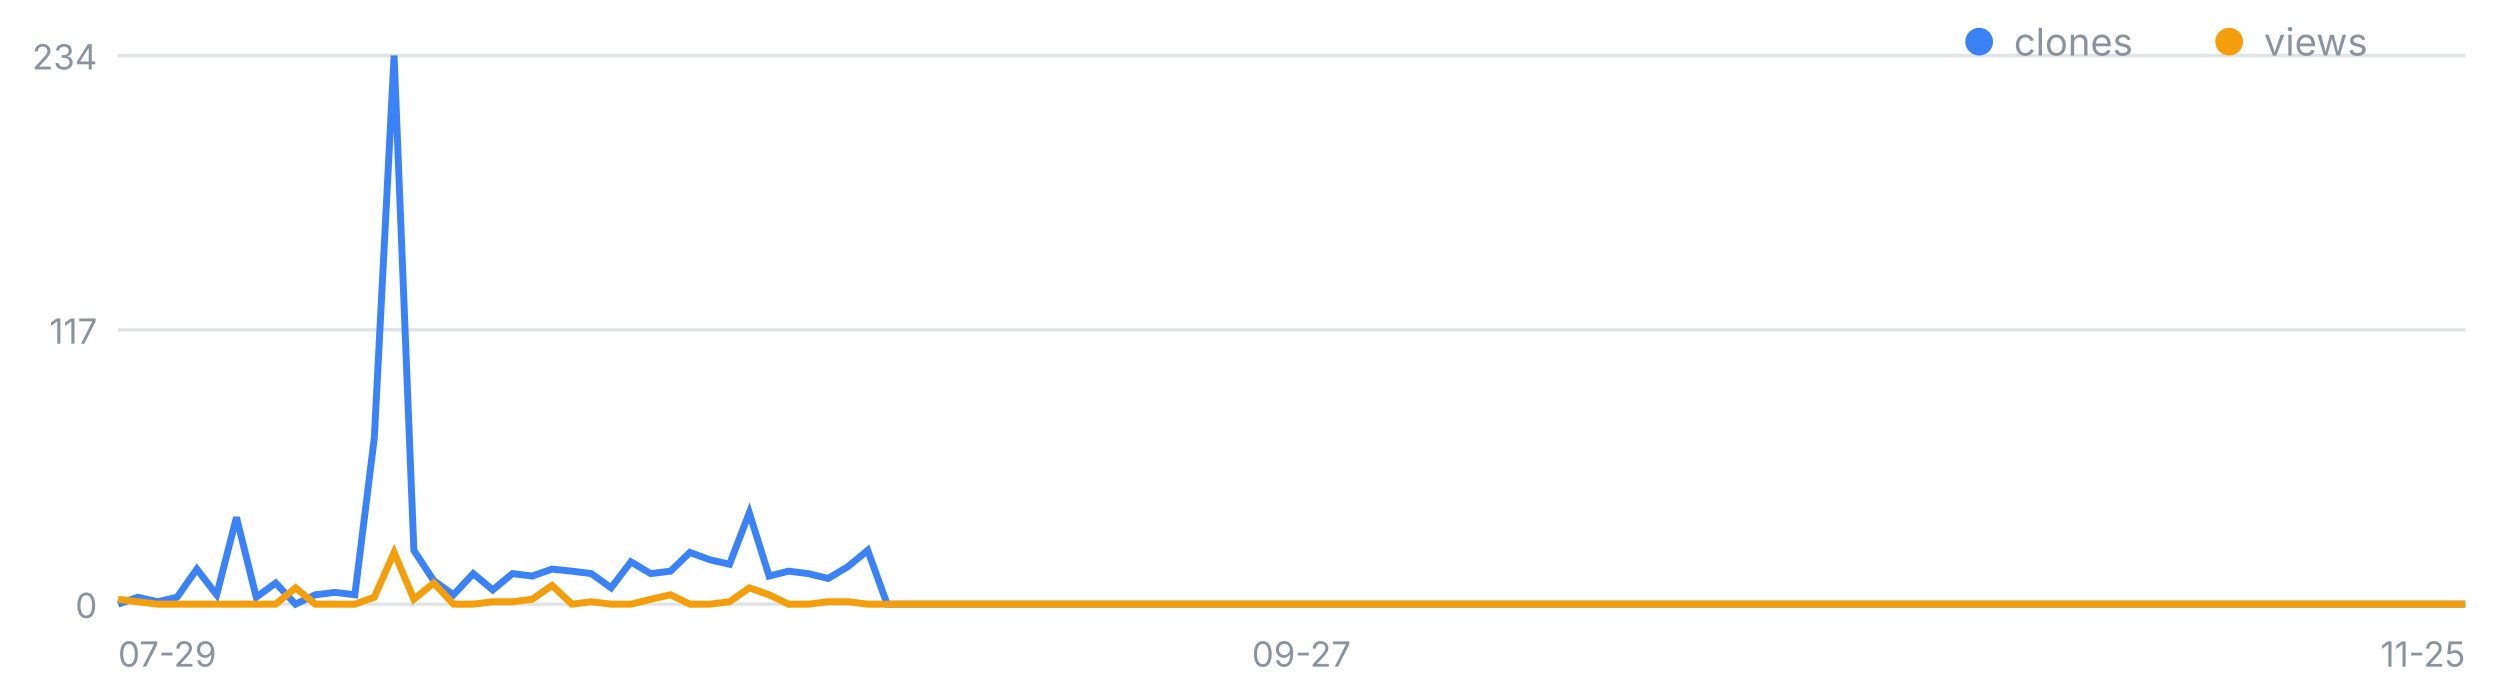
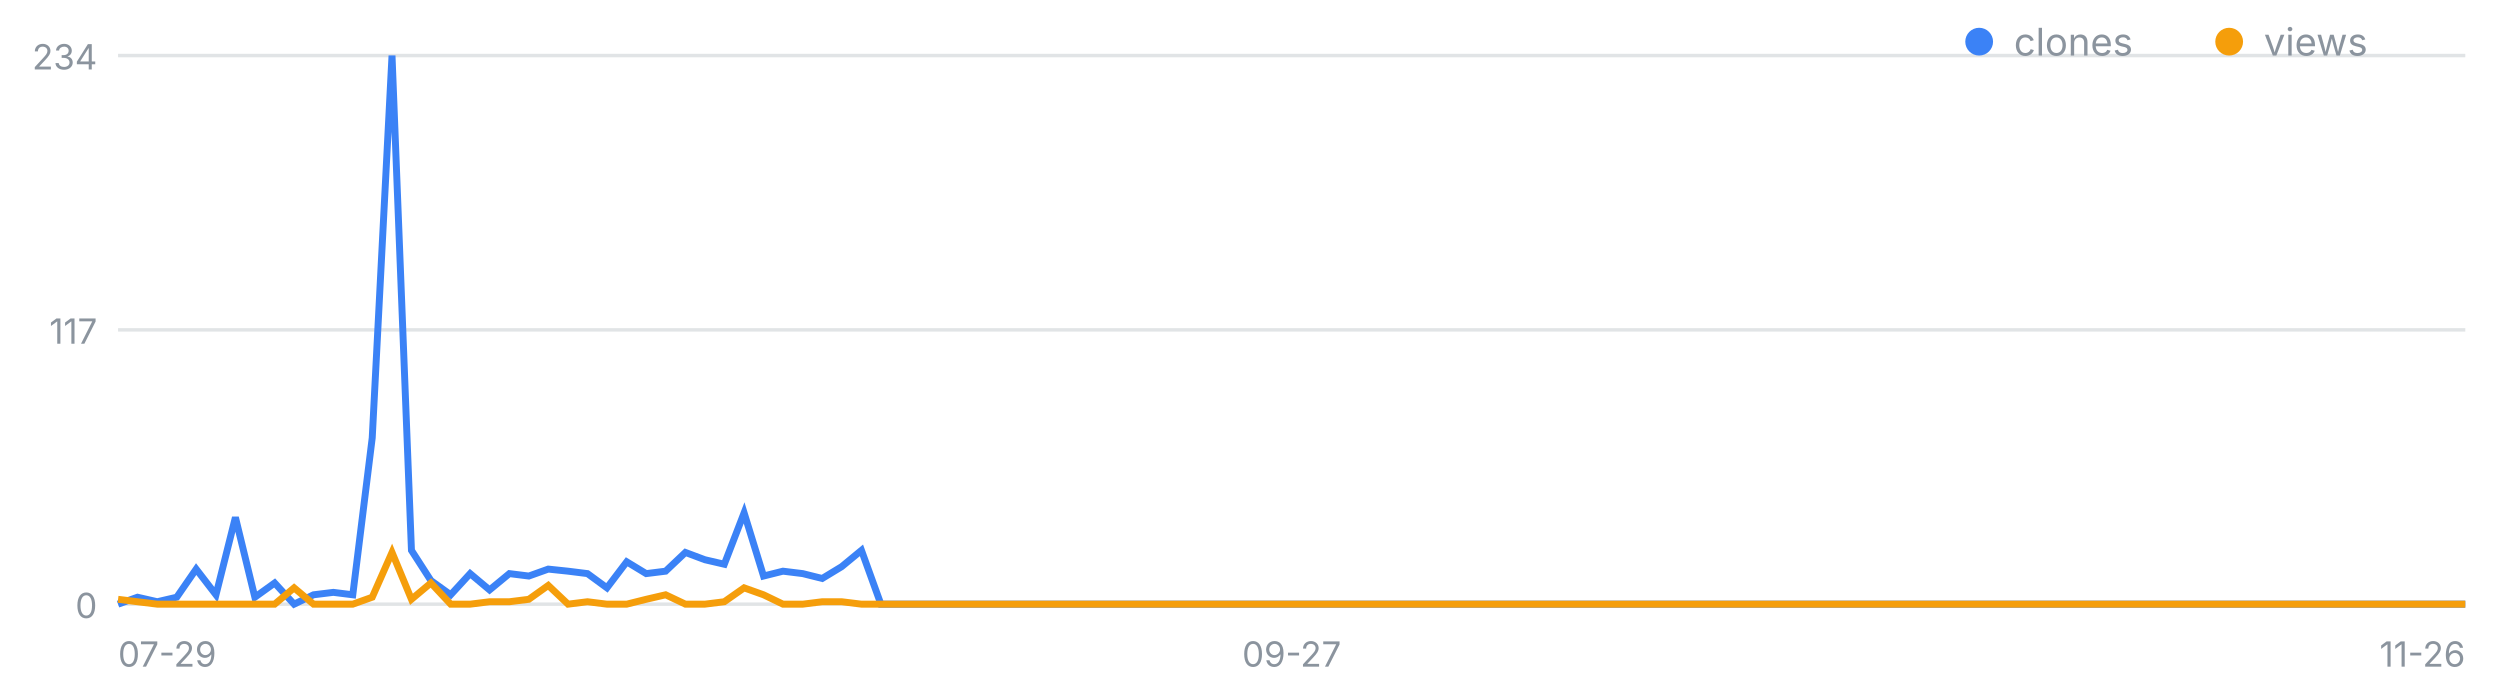
<svg xmlns="http://www.w3.org/2000/svg" width="720" height="200" viewBox="0 0 720 200" font-family="-apple-system,Segoe UI,sans-serif" role="img" aria-label="일별 클론·조회 추이">
  <line x1="34" y1="174.0" x2="710" y2="174.0" stroke="#8b949e" stroke-opacity=".25" />
  <text x="28" y="178.0" font-size="10" fill="#8b949e" text-anchor="end">0</text>
  <line x1="34" y1="95.0" x2="710" y2="95.0" stroke="#8b949e" stroke-opacity=".25" />
  <text x="28" y="99.0" font-size="10" fill="#8b949e" text-anchor="end">117</text>
  <line x1="34" y1="16.0" x2="710" y2="16.0" stroke="#8b949e" stroke-opacity=".25" />
  <text x="28" y="20.0" font-size="10" fill="#8b949e" text-anchor="end">234</text>
  <text x="34.0" y="192" font-size="10" fill="#8b949e" text-anchor="start">07-29</text>
-   <text x="374.8" y="192" font-size="10" fill="#8b949e" text-anchor="middle">09-27</text>
-   <text x="710.0" y="192" font-size="10" fill="#8b949e" text-anchor="end">11-25</text>
-   <polyline fill="none" stroke="#3b82f6" stroke-width="2" points="34.0,174.0 39.7,172.0 45.4,173.3 51.0,172.0 56.7,163.9 62.4,171.3 68.1,149.0 73.8,172.0 79.4,167.9 85.1,174.0 90.8,171.3 96.5,170.6 102.2,171.3 107.8,126.1 113.5,16.0 119.2,158.5 124.9,167.2 130.6,171.3 136.3,165.2 141.9,169.9 147.6,165.2 153.3,165.9 159.0,163.9 164.7,164.5 170.3,165.2 176.0,169.3 181.7,161.8 187.4,165.2 193.1,164.5 198.7,159.1 204.4,161.2 210.1,162.5 215.8,147.7 221.5,165.9 227.1,164.5 232.8,165.2 238.5,166.6 244.2,163.2 249.9,158.5 255.5,174.0 261.2,174.0 266.9,174.0 272.6,174.0 278.3,174.0 283.9,174.0 289.6,174.0 295.3,174.0 301.0,174.0 306.7,174.0 312.4,174.0 318.0,174.0 323.7,174.0 329.4,174.0 335.1,174.0 340.8,174.0 346.4,174.0 352.1,174.0 357.8,174.0 363.5,174.0 369.2,174.0 374.8,174.0 380.5,174.0 386.2,174.0 391.9,174.0 397.6,174.0 403.2,174.0 408.9,174.0 414.6,174.0 420.3,174.0 426.0,174.0 431.6,174.0 437.3,174.0 443.0,174.0 448.7,174.0 454.4,174.0 460.1,174.0 465.7,174.0 471.4,174.0 477.1,174.0 482.8,174.0 488.5,174.0 494.1,174.0 499.8,174.0 505.5,174.0 511.2,174.0 516.9,174.0 522.5,174.0 528.2,174.0 533.9,174.0 539.6,174.0 545.3,174.0 550.9,174.0 556.6,174.0 562.3,174.0 568.0,174.0 573.7,174.0 579.3,174.0 585.0,174.0 590.7,174.0 596.4,174.0 602.1,174.0 607.7,174.0 613.4,174.0 619.1,174.0 624.8,174.0 630.5,174.0 636.2,174.0 641.8,174.0 647.5,174.0 653.2,174.0 658.9,174.0 664.6,174.0 670.2,174.0 675.9,174.0 681.6,174.0 687.3,174.0 693.0,174.0 698.6,174.0 704.3,174.0 710.0,174.0" />
-   <polyline fill="none" stroke="#f59e0b" stroke-width="2" points="34.0,172.6 39.7,173.3 45.4,174.0 51.0,174.0 56.7,174.0 62.4,174.0 68.1,174.0 73.8,174.0 79.4,174.0 85.1,169.3 90.8,174.0 96.5,174.0 102.2,174.0 107.8,172.0 113.5,159.1 119.2,172.6 124.9,167.9 130.6,174.0 136.3,174.0 141.9,173.3 147.6,173.3 153.3,172.6 159.0,168.6 164.7,174.0 170.3,173.3 176.0,174.0 181.7,174.0 187.4,172.6 193.1,171.3 198.7,174.0 204.4,174.0 210.1,173.3 215.8,169.3 221.5,171.3 227.1,174.0 232.8,174.0 238.5,173.3 244.2,173.3 249.9,174.0 255.5,174.0 261.2,174.0 266.9,174.0 272.6,174.0 278.3,174.0 283.9,174.0 289.6,174.0 295.3,174.0 301.0,174.0 306.7,174.0 312.4,174.0 318.0,174.0 323.7,174.0 329.4,174.0 335.1,174.0 340.8,174.0 346.4,174.0 352.1,174.0 357.8,174.0 363.5,174.0 369.2,174.0 374.8,174.0 380.5,174.0 386.2,174.0 391.9,174.0 397.6,174.0 403.2,174.0 408.9,174.0 414.6,174.0 420.3,174.0 426.0,174.0 431.6,174.0 437.3,174.0 443.0,174.0 448.7,174.0 454.4,174.0 460.1,174.0 465.7,174.0 471.4,174.0 477.1,174.0 482.8,174.0 488.5,174.0 494.1,174.0 499.8,174.0 505.5,174.0 511.2,174.0 516.9,174.0 522.5,174.0 528.2,174.0 533.9,174.0 539.6,174.0 545.3,174.0 550.9,174.0 556.6,174.0 562.3,174.0 568.0,174.0 573.7,174.0 579.3,174.0 585.0,174.0 590.7,174.0 596.4,174.0 602.1,174.0 607.7,174.0 613.4,174.0 619.1,174.0 624.8,174.0 630.5,174.0 636.2,174.0 641.8,174.0 647.5,174.0 653.2,174.0 658.9,174.0 664.6,174.0 670.2,174.0 675.9,174.0 681.6,174.0 687.3,174.0 693.0,174.0 698.6,174.0 704.3,174.0 710.0,174.0" />
+   <text x="372.0" y="192" font-size="10" fill="#8b949e" text-anchor="middle">09-27</text>
+   <text x="710.0" y="192" font-size="10" fill="#8b949e" text-anchor="end">11-26</text>
+   <polyline fill="none" stroke="#3b82f6" stroke-width="2" points="34.0,174.0 39.6,172.0 45.3,173.3 50.9,172.0 56.5,163.9 62.2,171.3 67.8,149.0 73.4,172.0 79.1,167.9 84.7,174.0 90.3,171.3 96.0,170.6 101.6,171.3 107.2,126.1 112.9,16.0 118.5,158.5 124.1,167.2 129.8,171.3 135.4,165.2 141.0,169.9 146.7,165.2 152.3,165.9 157.9,163.9 163.6,164.5 169.2,165.2 174.8,169.3 180.5,161.8 186.1,165.2 191.7,164.5 197.4,159.1 203.0,161.2 208.6,162.5 214.3,147.7 219.9,165.9 225.5,164.5 231.2,165.2 236.8,166.6 242.4,163.2 248.1,158.5 253.7,174.0 259.3,174.0 265.0,174.0 270.6,174.0 276.2,174.0 281.9,174.0 287.5,174.0 293.1,174.0 298.8,174.0 304.4,174.0 310.0,174.0 315.7,174.0 321.3,174.0 326.9,174.0 332.6,174.0 338.2,174.0 343.8,174.0 349.5,174.0 355.1,174.0 360.7,174.0 366.4,174.0 372.0,174.0 377.6,174.0 383.3,174.0 388.9,174.0 394.5,174.0 400.2,174.0 405.8,174.0 411.4,174.0 417.1,174.0 422.7,174.0 428.3,174.0 434.0,174.0 439.6,174.0 445.2,174.0 450.9,174.0 456.5,174.0 462.1,174.0 467.8,174.0 473.4,174.0 479.0,174.0 484.7,174.0 490.3,174.0 495.9,174.0 501.6,174.0 507.2,174.0 512.8,174.0 518.5,174.0 524.1,174.0 529.7,174.0 535.4,174.0 541.0,174.0 546.6,174.0 552.3,174.0 557.9,174.0 563.5,174.0 569.2,174.0 574.8,174.0 580.4,174.0 586.1,174.0 591.7,174.0 597.3,174.0 603.0,174.0 608.6,174.0 614.2,174.0 619.9,174.0 625.5,174.0 631.1,174.0 636.8,174.0 642.4,174.0 648.0,174.0 653.7,174.0 659.3,174.0 664.9,174.0 670.6,174.0 676.2,174.0 681.8,174.0 687.5,174.0 693.1,174.0 698.7,174.0 704.4,174.0 710.0,174.0" />
+   <polyline fill="none" stroke="#f59e0b" stroke-width="2" points="34.0,172.6 39.6,173.3 45.3,174.0 50.9,174.0 56.5,174.0 62.2,174.0 67.8,174.0 73.4,174.0 79.1,174.0 84.7,169.3 90.3,174.0 96.0,174.0 101.6,174.0 107.2,172.0 112.9,159.1 118.5,172.6 124.1,167.9 129.8,174.0 135.4,174.0 141.0,173.3 146.7,173.3 152.3,172.6 157.9,168.6 163.6,174.0 169.2,173.3 174.8,174.0 180.5,174.0 186.1,172.6 191.7,171.3 197.4,174.0 203.0,174.0 208.6,173.3 214.3,169.3 219.9,171.3 225.5,174.0 231.2,174.0 236.8,173.3 242.4,173.3 248.1,174.0 253.7,174.0 259.3,174.0 265.0,174.0 270.6,174.0 276.2,174.0 281.9,174.0 287.5,174.0 293.1,174.0 298.8,174.0 304.4,174.0 310.0,174.0 315.7,174.0 321.3,174.0 326.9,174.0 332.6,174.0 338.2,174.0 343.8,174.0 349.5,174.0 355.1,174.0 360.7,174.0 366.4,174.0 372.0,174.0 377.6,174.0 383.3,174.0 388.9,174.0 394.5,174.0 400.2,174.0 405.8,174.0 411.4,174.0 417.1,174.0 422.7,174.0 428.3,174.0 434.0,174.0 439.6,174.0 445.2,174.0 450.9,174.0 456.5,174.0 462.1,174.0 467.8,174.0 473.4,174.0 479.0,174.0 484.7,174.0 490.3,174.0 495.9,174.0 501.6,174.0 507.2,174.0 512.8,174.0 518.5,174.0 524.1,174.0 529.7,174.0 535.4,174.0 541.0,174.0 546.6,174.0 552.3,174.0 557.9,174.0 563.5,174.0 569.2,174.0 574.8,174.0 580.4,174.0 586.1,174.0 591.7,174.0 597.3,174.0 603.0,174.0 608.6,174.0 614.2,174.0 619.9,174.0 625.5,174.0 631.1,174.0 636.8,174.0 642.4,174.0 648.0,174.0 653.7,174.0 659.3,174.0 664.9,174.0 670.6,174.0 676.2,174.0 681.8,174.0 687.5,174.0 693.1,174.0 698.7,174.0 704.4,174.0 710.0,174.0" />
  <circle cx="570" cy="12" r="4" fill="#3b82f6" />
  <text x="580" y="16" font-size="11" fill="#8b949e">clones</text>
  <circle cx="642" cy="12" r="4" fill="#f59e0b" />
  <text x="652" y="16" font-size="11" fill="#8b949e">views</text>
</svg>
